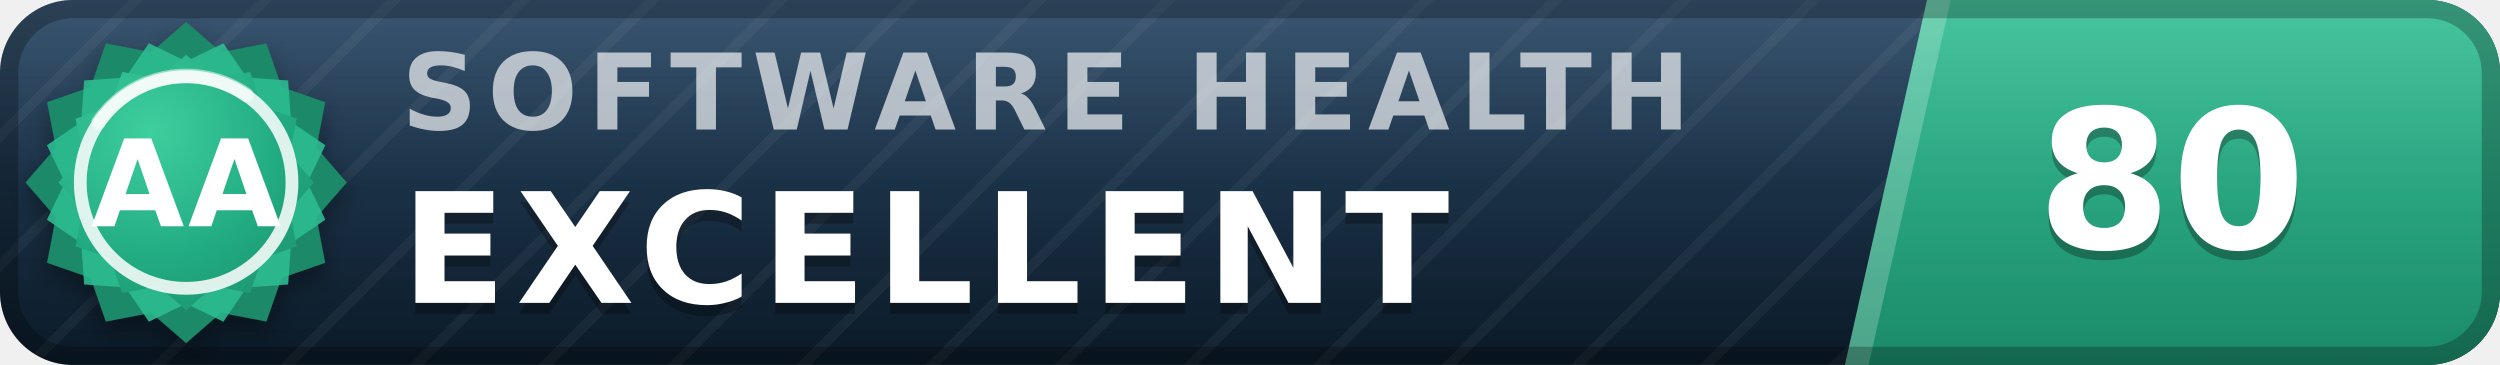
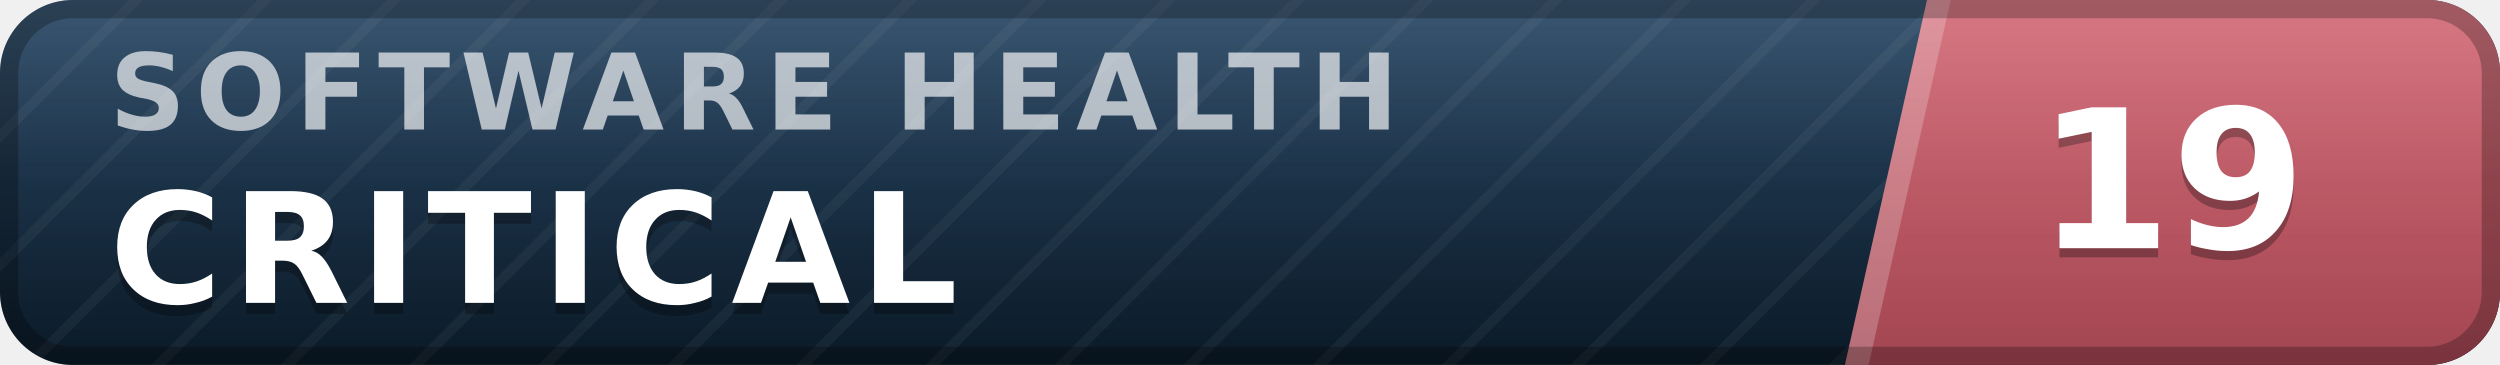
- <svg xmlns="http://www.w3.org/2000/svg" width="137" height="20" viewBox="0 0 137 20" role="img" aria-label="inspect.software software health index 80 of 100, excellent (grade AA)" font-family="Verdana,DejaVu Sans,Geneva,sans-serif">
+ <svg xmlns="http://www.w3.org/2000/svg" width="137" height="20" viewBox="0 0 137 20" role="img" aria-label="inspect.software software health index 19 of 100, critical" font-family="Verdana,DejaVu Sans,Geneva,sans-serif">
  <defs>
    <linearGradient id="plate" x1="0" y1="0" x2="0" y2="1">
      <stop offset="0" stop-color="#1d3d5c" />
      <stop offset="1" stop-color="#0a1926" />
    </linearGradient>
    <linearGradient id="endplate" x1="0" y1="0" x2="0" y2="1">
-       <stop offset="0" stop-color="#2cbc90" />
-       <stop offset="1" stop-color="#1a8a68" />
+       <stop offset="0" stop-color="#d16471" />
+       <stop offset="1" stop-color="#a34551" />
    </linearGradient>
    <linearGradient id="gloss" x1="0" y1="0" x2="0" y2="1">
      <stop offset="0" stop-color="#fff" stop-opacity=".13" />
      <stop offset=".5" stop-color="#fff" stop-opacity=".03" />
      <stop offset="1" stop-color="#fff" stop-opacity="0" />
    </linearGradient>
    <pattern id="guilloche" width="5" height="5" patternUnits="userSpaceOnUse" patternTransform="rotate(45)">
      <line x1="0" y1="0" x2="0" y2="5" stroke="#fff" stroke-opacity=".045" stroke-width="1.1" />
    </pattern>
    <clipPath id="rounded">
      <rect width="137" height="20" rx="4" />
    </clipPath>
-     <radialGradient id="sealFace" cx=".36" cy=".3" r=".95">
-       <stop offset="0" stop-color="#3ecf9e" />
-       <stop offset=".55" stop-color="#21aa81" />
-       <stop offset="1" stop-color="#1a8a68" />
-     </radialGradient>
-     <filter id="sealShadow" x="-40%" y="-40%" width="180%" height="180%">
-       <feDropShadow dx="0" dy="0.7" stdDeviation="0.7" flood-color="#000" flood-opacity="0.38" />
-     </filter>
  </defs>
  <g clip-path="url(#rounded)">
    <rect width="137" height="20" fill="url(#plate)" />
    <rect width="137" height="20" fill="url(#guilloche)" />
    <polygon points="105.6,0 137,0 137,20 101.1,20" fill="url(#endplate)" />
    <polygon points="105.6,0 106.9,0 102.4,20 101.1,20" fill="#fff" fill-opacity=".22" />
-     <text x="22.0" y="7.1" font-size="5.8" letter-spacing="0.55" fill="#fff" fill-opacity=".66" font-weight="bold" textLength="76.3" lengthAdjust="spacing">SOFTWARE HEALTH</text>
-     <text x="22.0" y="17.2" font-size="8.4" fill="#000" fill-opacity=".3" font-weight="bold" letter-spacing="0.55" textLength="65.1" lengthAdjust="spacing">EXCELLENT</text>
-     <text x="22.0" y="16.6" font-size="8.4" fill="#fff" font-weight="bold" letter-spacing="0.55" textLength="65.1" lengthAdjust="spacing">EXCELLENT</text>
-     <text x="119.0" y="14.1" font-size="10.6" fill="#000" fill-opacity=".3" font-weight="bold" text-anchor="middle">80</text>
-     <text x="119.0" y="13.6" font-size="10.6" fill="#fff" font-weight="bold" text-anchor="middle">80</text>
+     <text x="6.0" y="7.1" font-size="5.8" letter-spacing="0.55" fill="#fff" fill-opacity=".66" font-weight="bold" textLength="76.3" lengthAdjust="spacing">SOFTWARE HEALTH</text>
+     <text x="6.0" y="17.2" font-size="8.4" fill="#000" fill-opacity=".3" font-weight="bold" letter-spacing="0.55" textLength="50.4" lengthAdjust="spacing">CRITICAL</text>
+     <text x="6.0" y="16.6" font-size="8.4" fill="#fff" font-weight="bold" letter-spacing="0.55" textLength="50.4" lengthAdjust="spacing">CRITICAL</text>
+     <text x="119.0" y="14.1" font-size="10.6" fill="#000" fill-opacity=".3" font-weight="bold" text-anchor="middle">19</text>
+     <text x="119.0" y="13.6" font-size="10.6" fill="#fff" font-weight="bold" text-anchor="middle">19</text>
    <rect width="137" height="20" fill="url(#gloss)" />
  </g>
  <rect x=".5" y=".5" width="136" height="19" rx="3.5" fill="none" stroke="#000" stroke-opacity=".25" />
-   <g filter="url(#sealShadow)">
-     <path d="M10.20 1.20 L12.11 2.86 L14.60 2.38 L15.43 4.77 L17.82 5.60 L17.34 8.09 L19.00 10.00 L17.34 11.91 L17.82 14.40 L15.43 15.23 L14.60 17.62 L12.11 17.14 L10.20 18.80 L8.29 17.14 L5.80 17.62 L4.97 15.23 L2.58 14.40 L3.06 11.91 L1.40 10.00 L3.06 8.09 L2.58 5.60 L4.97 4.77 L5.80 2.38 L8.29 2.86 L10.20 1.20 Z" fill="#1a8a68" />
-   </g>
-   <path d="M12.24 2.37 L13.52 4.25 L15.79 4.41 L15.95 6.68 L17.83 7.96 L16.84 10.00 L17.83 12.04 L15.95 13.32 L15.79 15.59 L13.52 15.75 L12.24 17.63 L10.20 16.64 L8.16 17.63 L6.88 15.75 L4.61 15.59 L4.45 13.32 L2.57 12.04 L3.56 10.00 L2.57 7.96 L4.45 6.68 L4.61 4.41 L6.88 4.25 L8.16 2.37 L10.20 3.36 L12.24 2.37 Z" fill="#2cbc90" fill-opacity=".9" />
-   <path d="M10.20 3.00 L11.72 4.32 L13.70 3.94 L14.36 5.84 L16.26 6.50 L15.88 8.48 L17.20 10.00 L15.88 11.52 L16.26 13.50 L14.36 14.16 L13.70 16.06 L11.72 15.68 L10.20 17.00 L8.68 15.68 L6.70 16.06 L6.04 14.16 L4.14 13.50 L4.52 11.52 L3.20 10.00 L4.52 8.48 L4.14 6.50 L6.04 5.84 L6.70 3.94 L8.68 4.32 L10.20 3.00 Z" fill="url(#sealFace)" />
-   <circle cx="10.2" cy="10.0" r="5.8" fill="none" stroke="#fff" stroke-opacity=".85" stroke-width=".7" />
-   <path d="M5.4 6.7 A5.8 5.8 0 0 1 13.5 5.2" stroke="#fff" stroke-opacity=".5" stroke-width=".8" fill="none" stroke-linecap="round" />
-   <text x="10.2" y="12.4" font-size="6.6" fill="#fff" font-weight="bold" text-anchor="middle" letter-spacing=".2">AA</text>
</svg>
